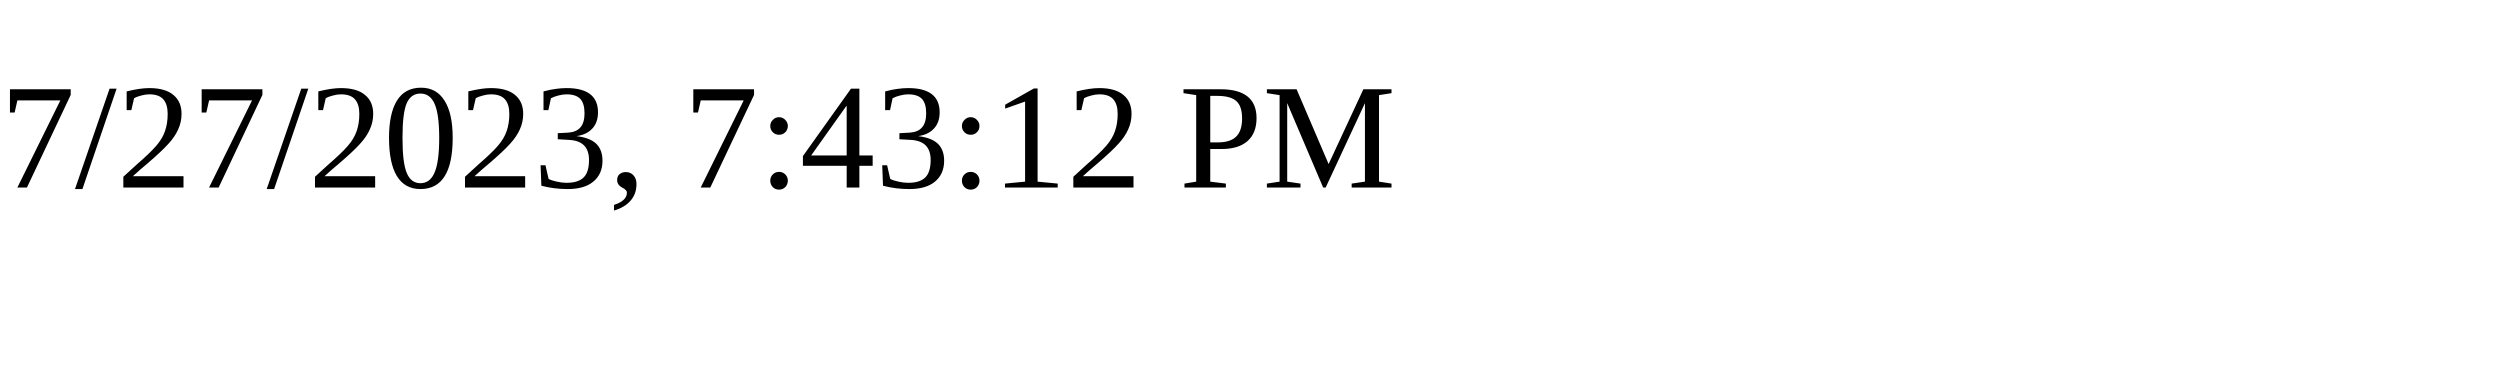
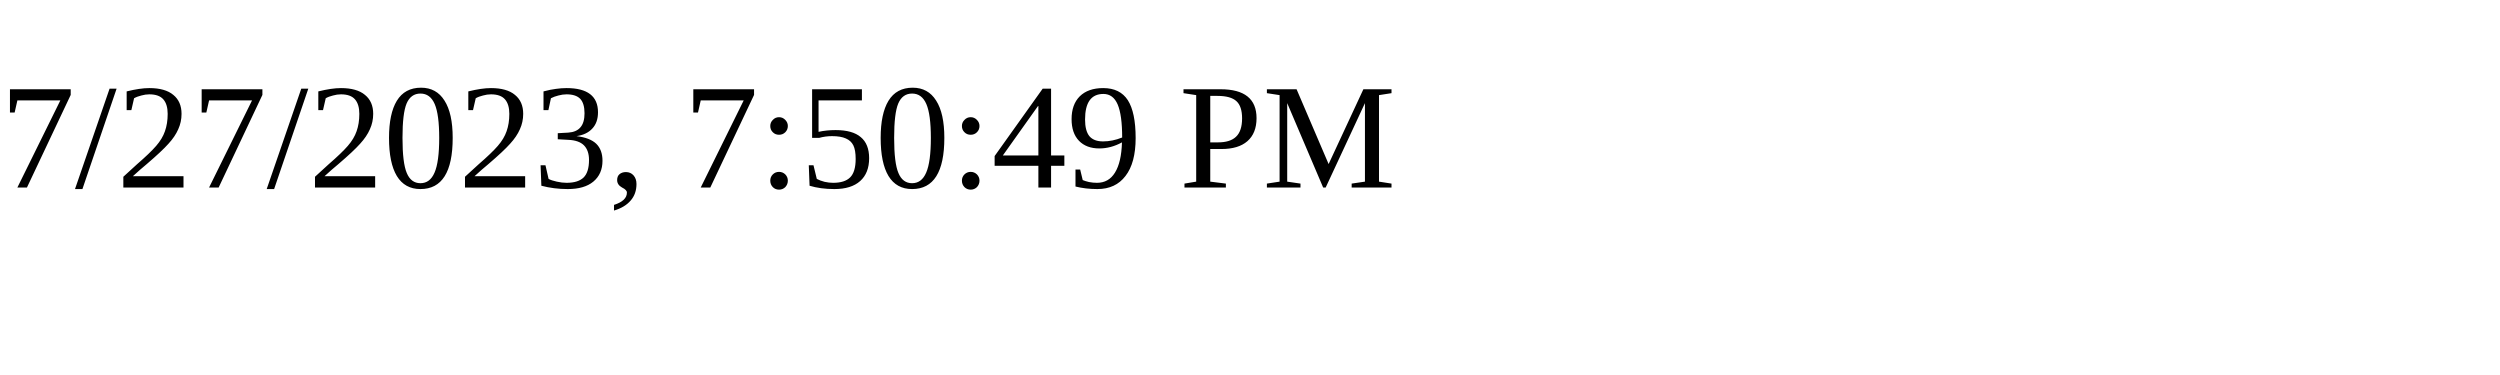
<svg xmlns="http://www.w3.org/2000/svg" height="30" width="200">
-   <text x="0" y="15">7/27/2023, 7:43:12 PM</text>
+   <text x="0" y="15">7/27/2023, 7:50:49 PM</text>
</svg>
